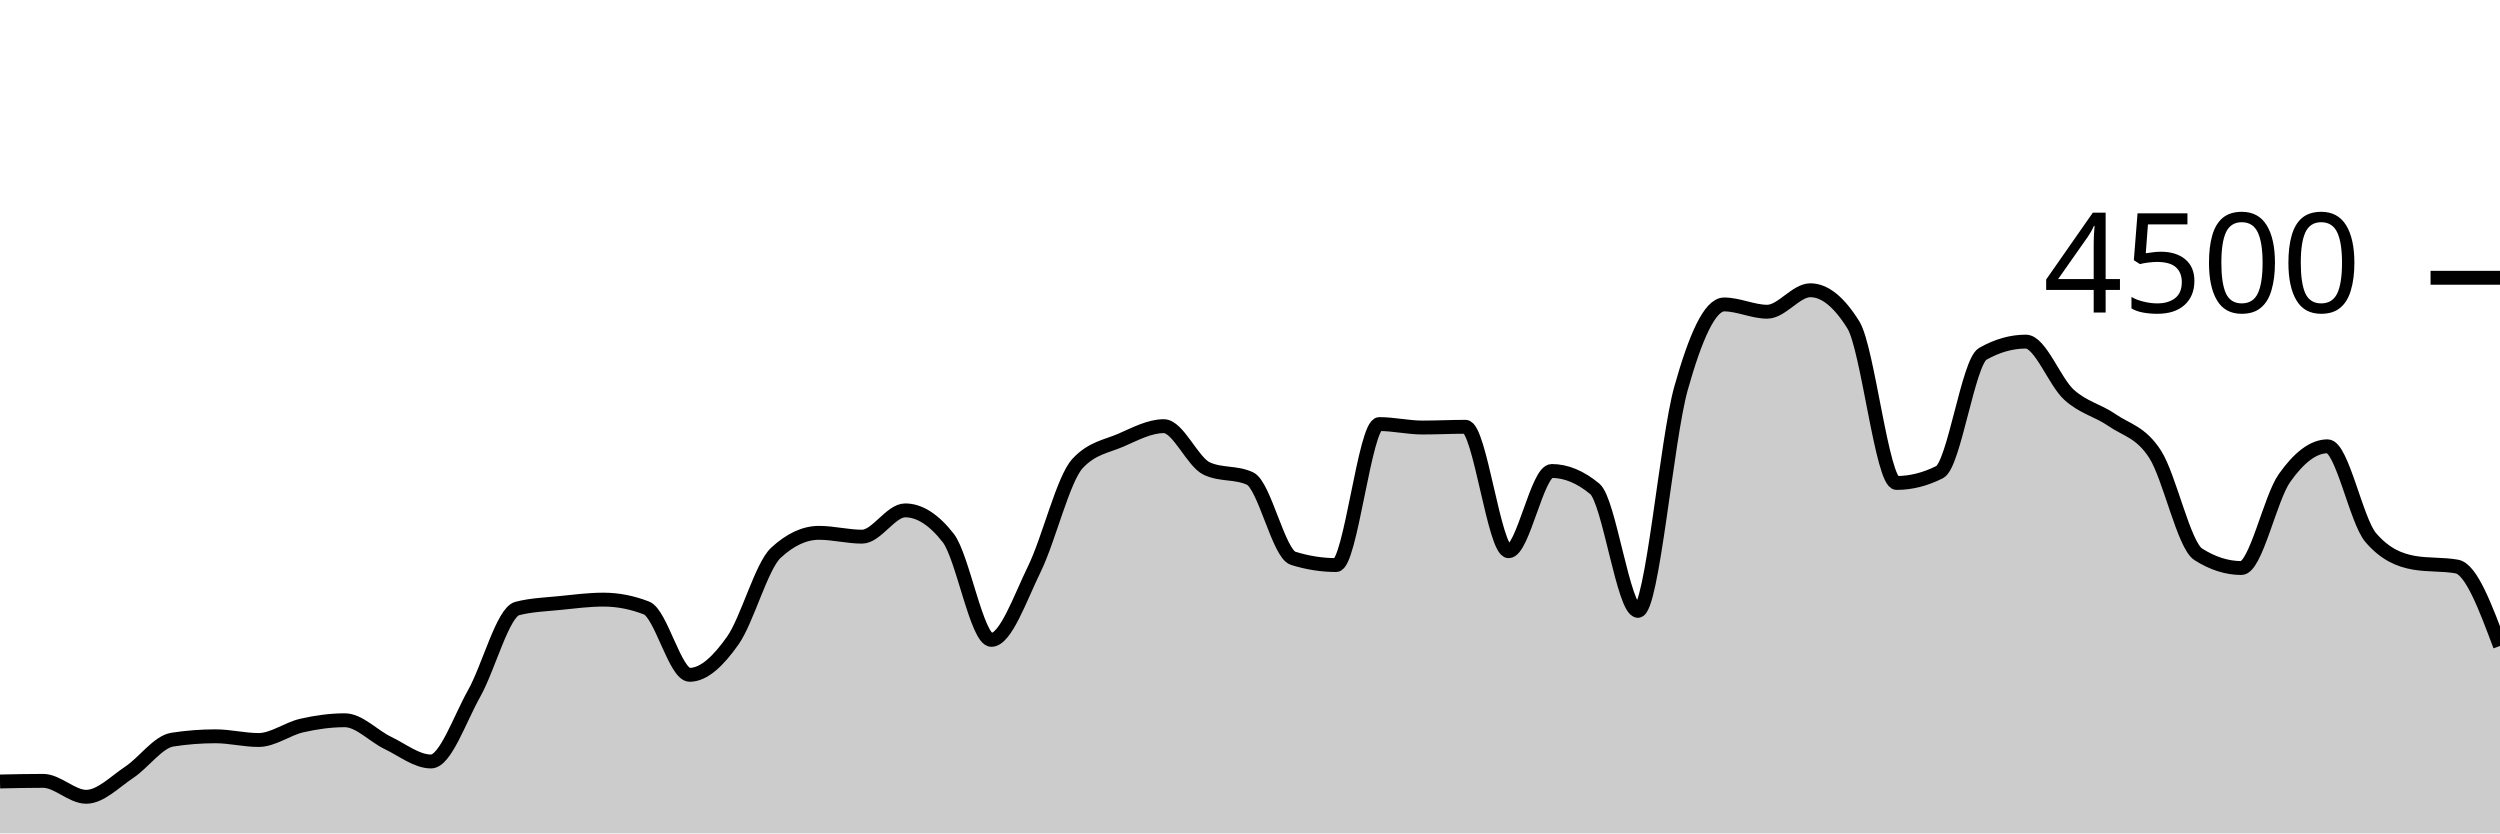
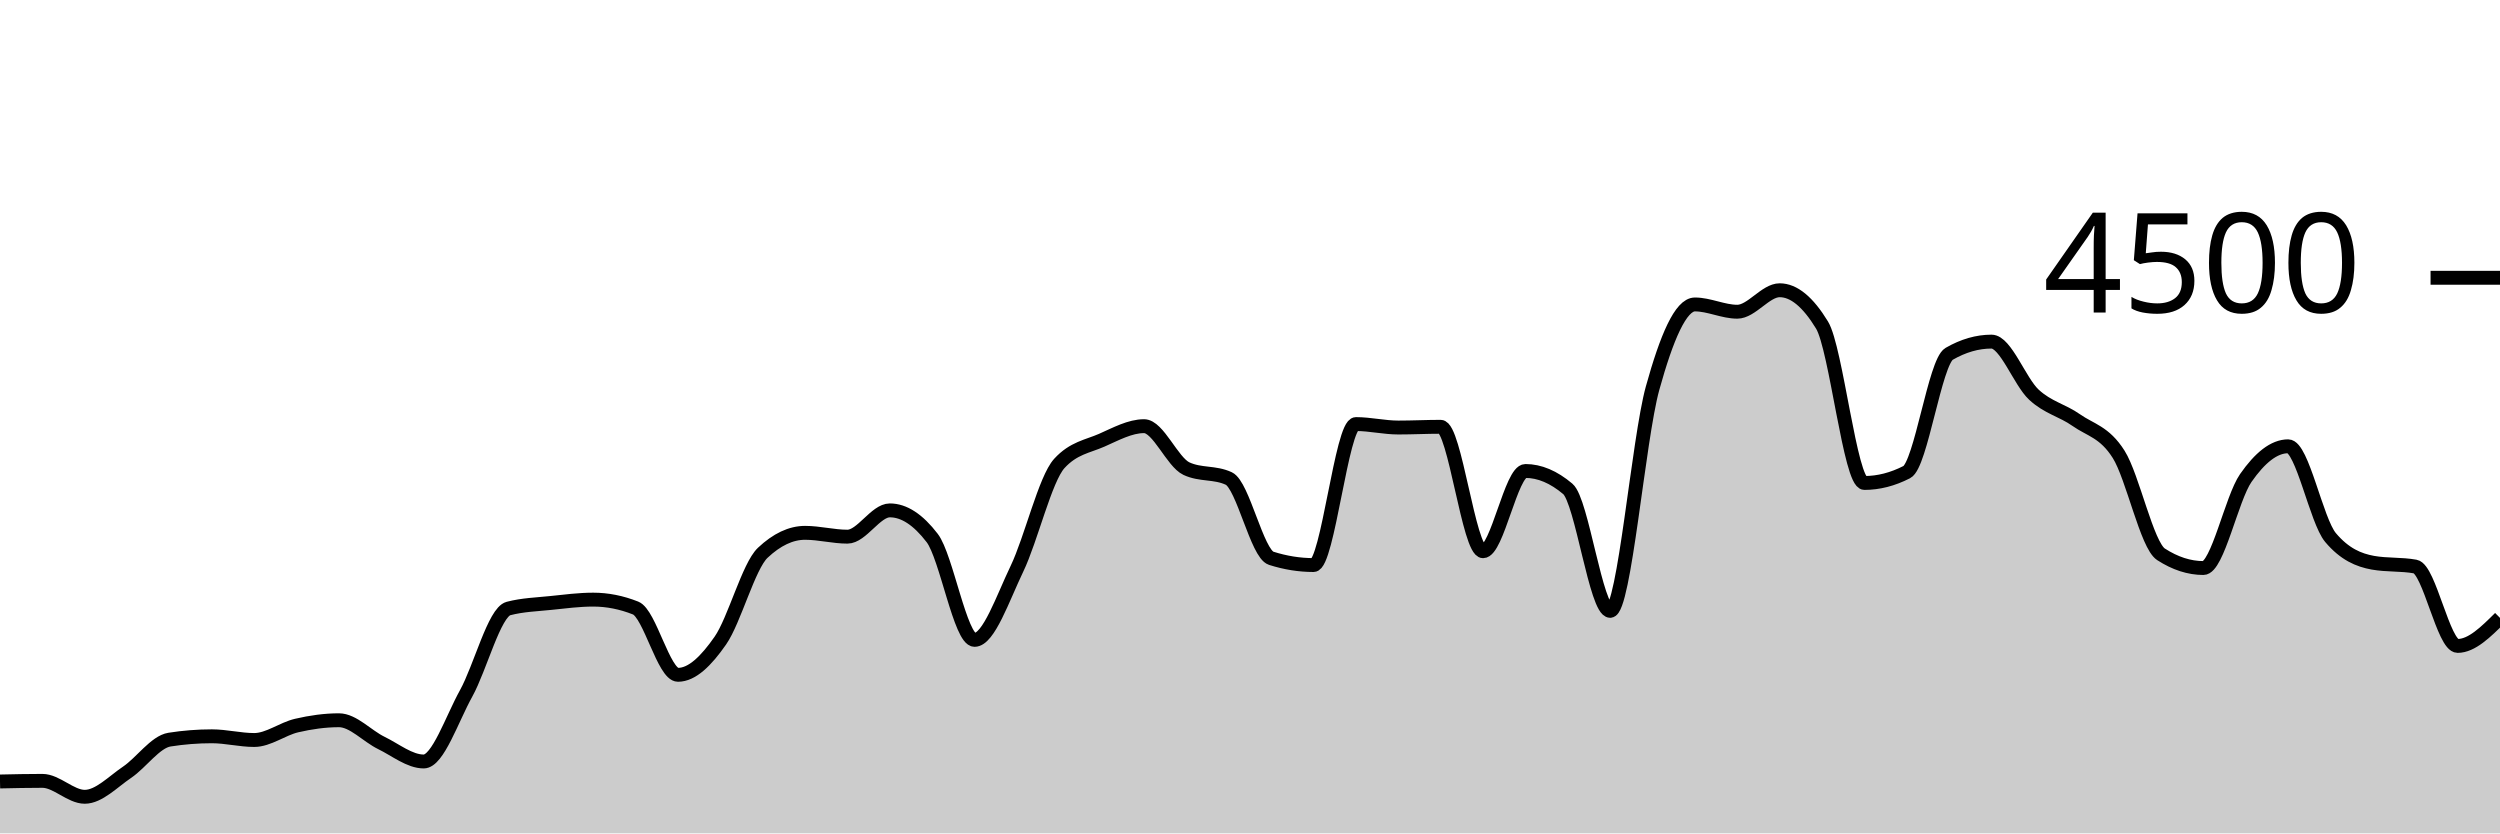
<svg xmlns="http://www.w3.org/2000/svg" viewBox="0 0 180 60">
  <g transform="translate(0,20)">
-     <path class="area" fill="rgba(0, 0, 0, 0.2)" d="M0,36.267C1.034,36.244,2.069,36.222,3.103,36.222C4.138,36.222,5.172,37.369,6.207,37.369C7.241,37.369,8.276,36.286,9.31,35.6C10.345,34.914,11.379,33.413,12.414,33.253C13.448,33.093,14.483,33.013,15.517,33.013C16.552,33.013,17.586,33.28,18.621,33.28C19.655,33.28,20.69,32.477,21.724,32.24C22.759,32.003,23.793,31.858,24.828,31.858C25.862,31.858,26.897,32.999,27.931,33.493C28.966,33.988,30,34.827,31.034,34.827C32.069,34.827,33.103,31.764,34.138,29.929C35.172,28.093,36.207,24.08,37.241,23.813C38.276,23.547,39.31,23.52,40.345,23.413C41.379,23.307,42.414,23.173,43.448,23.173C44.483,23.173,45.517,23.375,46.552,23.778C47.586,24.181,48.621,28.587,49.655,28.587C50.69,28.587,51.724,27.588,52.759,26.124C53.793,24.661,54.828,20.764,55.862,19.804C56.897,18.844,57.931,18.364,58.966,18.364C60,18.364,61.034,18.64,62.069,18.64C63.103,18.64,64.138,16.747,65.172,16.747C66.207,16.747,67.241,17.41,68.276,18.738C69.31,20.065,70.345,26.071,71.379,26.071C72.414,26.071,73.448,23.068,74.483,20.951C75.517,18.834,76.552,14.483,77.586,13.369C78.621,12.255,79.655,12.145,80.69,11.698C81.724,11.25,82.759,10.684,83.793,10.684C84.828,10.684,85.862,13.268,86.897,13.742C87.931,14.216,88.966,13.979,90,14.453C91.034,14.927,92.069,19.87,93.103,20.196C94.138,20.521,95.172,20.684,96.207,20.684C97.241,20.684,98.276,10.533,99.31,10.533C100.345,10.533,101.379,10.782,102.414,10.782C103.448,10.782,104.483,10.729,105.517,10.729C106.552,10.729,107.586,19.689,108.621,19.689C109.655,19.689,110.69,13.911,111.724,13.911C112.759,13.911,113.793,14.341,114.828,15.2C115.862,16.059,116.897,23.982,117.931,23.982C118.966,23.982,120,11.633,121.034,7.956C122.069,4.279,123.103,1.92,124.138,1.92C125.172,1.92,126.207,2.444,127.241,2.444C128.276,2.444,129.31,0.898,130.345,0.898C131.379,0.898,132.414,1.733,133.448,3.404C134.483,5.076,135.517,14.773,136.552,14.773C137.586,14.773,138.621,14.513,139.655,13.991C140.69,13.47,141.724,6.062,142.759,5.476C143.793,4.889,144.828,4.596,145.862,4.596C146.897,4.596,147.931,7.476,148.966,8.418C150,9.36,151.034,9.533,152.069,10.249C153.103,10.964,154.138,11.101,155.172,12.711C156.207,14.321,157.241,19.253,158.276,19.911C159.31,20.569,160.345,20.898,161.379,20.898C162.414,20.898,163.448,15.879,164.483,14.418C165.517,12.957,166.552,12.133,167.586,12.133C168.621,12.133,169.655,17.493,170.69,18.702C171.724,19.911,172.759,20.332,173.793,20.516C174.828,20.699,175.862,20.607,176.897,20.791C177.931,20.975,178.966,23.741,180,26.507L180,40C178.966,40,177.931,40,176.897,40C175.862,40,174.828,40,173.793,40C172.759,40,171.724,40,170.69,40C169.655,40,168.621,40,167.586,40C166.552,40,165.517,40,164.483,40C163.448,40,162.414,40,161.379,40C160.345,40,159.31,40,158.276,40C157.241,40,156.207,40,155.172,40C154.138,40,153.103,40,152.069,40C151.034,40,150,40,148.966,40C147.931,40,146.897,40,145.862,40C144.828,40,143.793,40,142.759,40C141.724,40,140.69,40,139.655,40C138.621,40,137.586,40,136.552,40C135.517,40,134.483,40,133.448,40C132.414,40,131.379,40,130.345,40C129.31,40,128.276,40,127.241,40C126.207,40,125.172,40,124.138,40C123.103,40,122.069,40,121.034,40C120,40,118.966,40,117.931,40C116.897,40,115.862,40,114.828,40C113.793,40,112.759,40,111.724,40C110.69,40,109.655,40,108.621,40C107.586,40,106.552,40,105.517,40C104.483,40,103.448,40,102.414,40C101.379,40,100.345,40,99.31,40C98.276,40,97.241,40,96.207,40C95.172,40,94.138,40,93.103,40C92.069,40,91.034,40,90,40C88.966,40,87.931,40,86.897,40C85.862,40,84.828,40,83.793,40C82.759,40,81.724,40,80.69,40C79.655,40,78.621,40,77.586,40C76.552,40,75.517,40,74.483,40C73.448,40,72.414,40,71.379,40C70.345,40,69.31,40,68.276,40C67.241,40,66.207,40,65.172,40C64.138,40,63.103,40,62.069,40C61.034,40,60,40,58.966,40C57.931,40,56.897,40,55.862,40C54.828,40,53.793,40,52.759,40C51.724,40,50.69,40,49.655,40C48.621,40,47.586,40,46.552,40C45.517,40,44.483,40,43.448,40C42.414,40,41.379,40,40.345,40C39.31,40,38.276,40,37.241,40C36.207,40,35.172,40,34.138,40C33.103,40,32.069,40,31.034,40C30,40,28.966,40,27.931,40C26.897,40,25.862,40,24.828,40C23.793,40,22.759,40,21.724,40C20.69,40,19.655,40,18.621,40C17.586,40,16.552,40,15.517,40C14.483,40,13.448,40,12.414,40C11.379,40,10.345,40,9.31,40C8.276,40,7.241,40,6.207,40C5.172,40,4.138,40,3.103,40C2.069,40,1.034,40,0,40Z" />
-     <path class="line" stroke="black" fill="none" d="M0,36.267C1.034,36.244,2.069,36.222,3.103,36.222C4.138,36.222,5.172,37.369,6.207,37.369C7.241,37.369,8.276,36.286,9.31,35.6C10.345,34.914,11.379,33.413,12.414,33.253C13.448,33.093,14.483,33.013,15.517,33.013C16.552,33.013,17.586,33.28,18.621,33.28C19.655,33.28,20.69,32.477,21.724,32.24C22.759,32.003,23.793,31.858,24.828,31.858C25.862,31.858,26.897,32.999,27.931,33.493C28.966,33.988,30,34.827,31.034,34.827C32.069,34.827,33.103,31.764,34.138,29.929C35.172,28.093,36.207,24.08,37.241,23.813C38.276,23.547,39.31,23.52,40.345,23.413C41.379,23.307,42.414,23.173,43.448,23.173C44.483,23.173,45.517,23.375,46.552,23.778C47.586,24.181,48.621,28.587,49.655,28.587C50.69,28.587,51.724,27.588,52.759,26.124C53.793,24.661,54.828,20.764,55.862,19.804C56.897,18.844,57.931,18.364,58.966,18.364C60,18.364,61.034,18.64,62.069,18.64C63.103,18.64,64.138,16.747,65.172,16.747C66.207,16.747,67.241,17.41,68.276,18.738C69.31,20.065,70.345,26.071,71.379,26.071C72.414,26.071,73.448,23.068,74.483,20.951C75.517,18.834,76.552,14.483,77.586,13.369C78.621,12.255,79.655,12.145,80.69,11.698C81.724,11.25,82.759,10.684,83.793,10.684C84.828,10.684,85.862,13.268,86.897,13.742C87.931,14.216,88.966,13.979,90,14.453C91.034,14.927,92.069,19.87,93.103,20.196C94.138,20.521,95.172,20.684,96.207,20.684C97.241,20.684,98.276,10.533,99.31,10.533C100.345,10.533,101.379,10.782,102.414,10.782C103.448,10.782,104.483,10.729,105.517,10.729C106.552,10.729,107.586,19.689,108.621,19.689C109.655,19.689,110.69,13.911,111.724,13.911C112.759,13.911,113.793,14.341,114.828,15.2C115.862,16.059,116.897,23.982,117.931,23.982C118.966,23.982,120,11.633,121.034,7.956C122.069,4.279,123.103,1.92,124.138,1.92C125.172,1.92,126.207,2.444,127.241,2.444C128.276,2.444,129.31,0.898,130.345,0.898C131.379,0.898,132.414,1.733,133.448,3.404C134.483,5.076,135.517,14.773,136.552,14.773C137.586,14.773,138.621,14.513,139.655,13.991C140.69,13.47,141.724,6.062,142.759,5.476C143.793,4.889,144.828,4.596,145.862,4.596C146.897,4.596,147.931,7.476,148.966,8.418C150,9.36,151.034,9.533,152.069,10.249C153.103,10.964,154.138,11.101,155.172,12.711C156.207,14.321,157.241,19.253,158.276,19.911C159.31,20.569,160.345,20.898,161.379,20.898C162.414,20.898,163.448,15.879,164.483,14.418C165.517,12.957,166.552,12.133,167.586,12.133C168.621,12.133,169.655,17.493,170.69,18.702C171.724,19.911,172.759,20.332,173.793,20.516C174.828,20.699,175.862,20.607,176.897,20.791C177.931,20.975,178.966,23.741,180,26.507" />
+     <path class="area" fill="rgba(0, 0, 0, 0.2)" d="M0,36.267C1.017,36.244,2.034,36.222,3.051,36.222C4.068,36.222,5.085,37.369,6.102,37.369C7.119,37.369,8.136,36.286,9.153,35.6C10.169,34.914,11.186,33.413,12.203,33.253C13.22,33.093,14.237,33.013,15.254,33.013C16.271,33.013,17.288,33.28,18.305,33.28C19.322,33.28,20.339,32.477,21.356,32.24C22.373,32.003,23.39,31.858,24.407,31.858C25.424,31.858,26.441,32.999,27.458,33.493C28.475,33.988,29.492,34.827,30.508,34.827C31.525,34.827,32.542,31.764,33.559,29.929C34.576,28.093,35.593,24.08,36.61,23.813C37.627,23.547,38.644,23.52,39.661,23.413C40.678,23.307,41.695,23.173,42.712,23.173C43.729,23.173,44.746,23.375,45.763,23.778C46.78,24.181,47.797,28.587,48.814,28.587C49.831,28.587,50.847,27.588,51.864,26.124C52.881,24.661,53.898,20.764,54.915,19.804C55.932,18.844,56.949,18.364,57.966,18.364C58.983,18.364,60,18.64,61.017,18.64C62.034,18.64,63.051,16.747,64.068,16.747C65.085,16.747,66.102,17.41,67.119,18.738C68.136,20.065,69.153,26.071,70.169,26.071C71.186,26.071,72.203,23.068,73.22,20.951C74.237,18.834,75.254,14.483,76.271,13.369C77.288,12.255,78.305,12.145,79.322,11.698C80.339,11.25,81.356,10.684,82.373,10.684C83.39,10.684,84.407,13.268,85.424,13.742C86.441,14.216,87.458,13.979,88.475,14.453C89.492,14.927,90.508,19.87,91.525,20.196C92.542,20.521,93.559,20.684,94.576,20.684C95.593,20.684,96.61,10.533,97.627,10.533C98.644,10.533,99.661,10.782,100.678,10.782C101.695,10.782,102.712,10.729,103.729,10.729C104.746,10.729,105.763,19.689,106.78,19.689C107.797,19.689,108.814,13.911,109.831,13.911C110.847,13.911,111.864,14.341,112.881,15.2C113.898,16.059,114.915,23.982,115.932,23.982C116.949,23.982,117.966,11.633,118.983,7.956C120,4.279,121.017,1.92,122.034,1.92C123.051,1.92,124.068,2.444,125.085,2.444C126.102,2.444,127.119,0.898,128.136,0.898C129.153,0.898,130.169,1.733,131.186,3.404C132.203,5.076,133.22,14.773,134.237,14.773C135.254,14.773,136.271,14.513,137.288,13.991C138.305,13.47,139.322,6.062,140.339,5.476C141.356,4.889,142.373,4.596,143.39,4.596C144.407,4.596,145.424,7.476,146.441,8.418C147.458,9.36,148.475,9.533,149.492,10.249C150.508,10.964,151.525,11.101,152.542,12.711C153.559,14.321,154.576,19.253,155.593,19.911C156.61,20.569,157.627,20.898,158.644,20.898C159.661,20.898,160.678,15.879,161.695,14.418C162.712,12.957,163.729,12.133,164.746,12.133C165.763,12.133,166.78,17.493,167.797,18.702C168.814,19.911,169.831,20.332,170.847,20.516C171.864,20.699,172.881,20.607,173.898,20.791C174.915,20.975,175.932,26.507,176.949,26.507C177.966,26.507,178.983,25.498,180,24.489L180,40C178.983,40,177.966,40,176.949,40C175.932,40,174.915,40,173.898,40C172.881,40,171.864,40,170.847,40C169.831,40,168.814,40,167.797,40C166.78,40,165.763,40,164.746,40C163.729,40,162.712,40,161.695,40C160.678,40,159.661,40,158.644,40C157.627,40,156.61,40,155.593,40C154.576,40,153.559,40,152.542,40C151.525,40,150.508,40,149.492,40C148.475,40,147.458,40,146.441,40C145.424,40,144.407,40,143.39,40C142.373,40,141.356,40,140.339,40C139.322,40,138.305,40,137.288,40C136.271,40,135.254,40,134.237,40C133.22,40,132.203,40,131.186,40C130.169,40,129.153,40,128.136,40C127.119,40,126.102,40,125.085,40C124.068,40,123.051,40,122.034,40C121.017,40,120,40,118.983,40C117.966,40,116.949,40,115.932,40C114.915,40,113.898,40,112.881,40C111.864,40,110.847,40,109.831,40C108.814,40,107.797,40,106.78,40C105.763,40,104.746,40,103.729,40C102.712,40,101.695,40,100.678,40C99.661,40,98.644,40,97.627,40C96.61,40,95.593,40,94.576,40C93.559,40,92.542,40,91.525,40C90.508,40,89.492,40,88.475,40C87.458,40,86.441,40,85.424,40C84.407,40,83.39,40,82.373,40C81.356,40,80.339,40,79.322,40C78.305,40,77.288,40,76.271,40C75.254,40,74.237,40,73.22,40C72.203,40,71.186,40,70.169,40C69.153,40,68.136,40,67.119,40C66.102,40,65.085,40,64.068,40C63.051,40,62.034,40,61.017,40C60,40,58.983,40,57.966,40C56.949,40,55.932,40,54.915,40C53.898,40,52.881,40,51.864,40C50.847,40,49.831,40,48.814,40C47.797,40,46.78,40,45.763,40C44.746,40,43.729,40,42.712,40C41.695,40,40.678,40,39.661,40C38.644,40,37.627,40,36.61,40C35.593,40,34.576,40,33.559,40C32.542,40,31.525,40,30.508,40C29.492,40,28.475,40,27.458,40C26.441,40,25.424,40,24.407,40C23.39,40,22.373,40,21.356,40C20.339,40,19.322,40,18.305,40C17.288,40,16.271,40,15.254,40C14.237,40,13.22,40,12.203,40C11.186,40,10.169,40,9.153,40C8.136,40,7.119,40,6.102,40C5.085,40,4.068,40,3.051,40C2.034,40,1.017,40,0,40Z" />
+     <path class="line" stroke="black" fill="none" d="M0,36.267C1.017,36.244,2.034,36.222,3.051,36.222C4.068,36.222,5.085,37.369,6.102,37.369C7.119,37.369,8.136,36.286,9.153,35.6C10.169,34.914,11.186,33.413,12.203,33.253C13.22,33.093,14.237,33.013,15.254,33.013C16.271,33.013,17.288,33.28,18.305,33.28C19.322,33.28,20.339,32.477,21.356,32.24C22.373,32.003,23.39,31.858,24.407,31.858C25.424,31.858,26.441,32.999,27.458,33.493C28.475,33.988,29.492,34.827,30.508,34.827C31.525,34.827,32.542,31.764,33.559,29.929C34.576,28.093,35.593,24.08,36.61,23.813C37.627,23.547,38.644,23.52,39.661,23.413C40.678,23.307,41.695,23.173,42.712,23.173C43.729,23.173,44.746,23.375,45.763,23.778C46.78,24.181,47.797,28.587,48.814,28.587C49.831,28.587,50.847,27.588,51.864,26.124C52.881,24.661,53.898,20.764,54.915,19.804C55.932,18.844,56.949,18.364,57.966,18.364C58.983,18.364,60,18.64,61.017,18.64C62.034,18.64,63.051,16.747,64.068,16.747C65.085,16.747,66.102,17.41,67.119,18.738C68.136,20.065,69.153,26.071,70.169,26.071C71.186,26.071,72.203,23.068,73.22,20.951C74.237,18.834,75.254,14.483,76.271,13.369C77.288,12.255,78.305,12.145,79.322,11.698C80.339,11.25,81.356,10.684,82.373,10.684C83.39,10.684,84.407,13.268,85.424,13.742C86.441,14.216,87.458,13.979,88.475,14.453C89.492,14.927,90.508,19.87,91.525,20.196C92.542,20.521,93.559,20.684,94.576,20.684C95.593,20.684,96.61,10.533,97.627,10.533C98.644,10.533,99.661,10.782,100.678,10.782C101.695,10.782,102.712,10.729,103.729,10.729C104.746,10.729,105.763,19.689,106.78,19.689C107.797,19.689,108.814,13.911,109.831,13.911C110.847,13.911,111.864,14.341,112.881,15.2C113.898,16.059,114.915,23.982,115.932,23.982C116.949,23.982,117.966,11.633,118.983,7.956C120,4.279,121.017,1.92,122.034,1.92C123.051,1.92,124.068,2.444,125.085,2.444C126.102,2.444,127.119,0.898,128.136,0.898C129.153,0.898,130.169,1.733,131.186,3.404C132.203,5.076,133.22,14.773,134.237,14.773C135.254,14.773,136.271,14.513,137.288,13.991C138.305,13.47,139.322,6.062,140.339,5.476C141.356,4.889,142.373,4.596,143.39,4.596C144.407,4.596,145.424,7.476,146.441,8.418C147.458,9.36,148.475,9.533,149.492,10.249C150.508,10.964,151.525,11.101,152.542,12.711C153.559,14.321,154.576,19.253,155.593,19.911C156.61,20.569,157.627,20.898,158.644,20.898C159.661,20.898,160.678,15.879,161.695,14.418C162.712,12.957,163.729,12.133,164.746,12.133C165.763,12.133,166.78,17.493,167.797,18.702C168.814,19.911,169.831,20.332,170.847,20.516C171.864,20.699,172.881,20.607,173.898,20.791C174.915,20.975,175.932,26.507,176.949,26.507C177.966,26.507,178.983,25.498,180,24.489" />
    <path class="axis-ceiling" stroke-width="1" stroke="black" fill="none" d="M175,0L180,0" />
    <text class="axis-ceiling-label" font-family="sans-serif" text-anchor="end" font-size="10px" x="170" y="2.5">4500</text>
  </g>
</svg>
